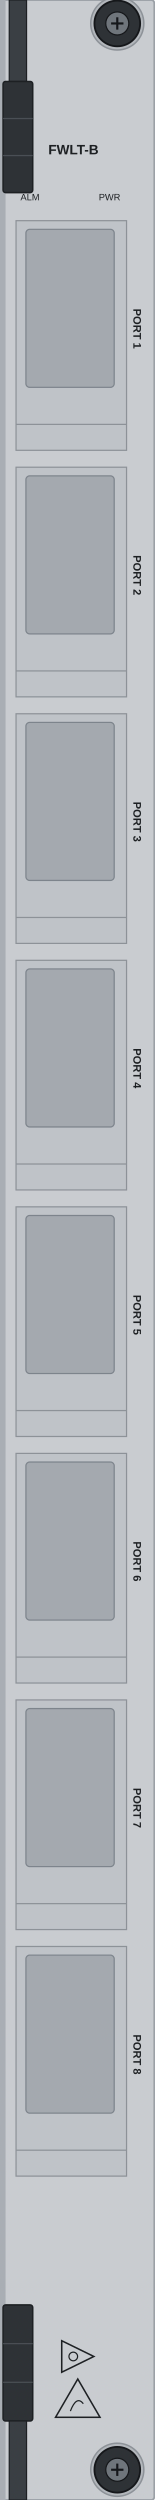
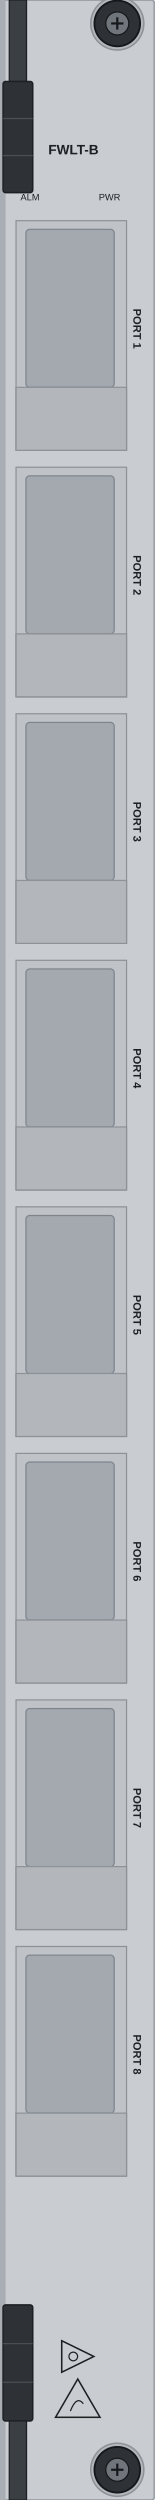
<svg xmlns="http://www.w3.org/2000/svg" width="25.0mm" height="405.0mm" viewBox="0 0 25.0 405.0">
  <rect id="face" x="0" y="0" width="25.0" height="405.0" rx="0.5" fill="#c9ccd0" stroke="#9ba0a6" stroke-width="0.3" />
  <rect id="side-rail" x="0" y="0" width="0.9" height="405.0" fill="#a9aeb4" />
  <g id="housings">
    <rect x="2.6" y="35.75" width="17.9" height="37.2" fill="#bfc3c8" stroke="#8d9298" stroke-width="0.2" />
    <rect x="4.2" y="37.15" width="14.3" height="25.6" rx="0.6" fill="#a4a9af" stroke="#7d848c" stroke-width="0.2" />
-     <path d="M 2.6 68.75 H 20.5" stroke="#8d9298" stroke-width="0.2" />
    <rect x="2.6" y="75.69" width="17.9" height="37.2" fill="#bfc3c8" stroke="#8d9298" stroke-width="0.2" />
    <rect x="4.2" y="77.09" width="14.3" height="25.6" rx="0.6" fill="#a4a9af" stroke="#7d848c" stroke-width="0.2" />
-     <path d="M 2.6 108.69 H 20.5" stroke="#8d9298" stroke-width="0.2" />
    <rect x="2.6" y="115.63" width="17.9" height="37.2" fill="#bfc3c8" stroke="#8d9298" stroke-width="0.2" />
    <rect x="4.2" y="117.03" width="14.3" height="25.6" rx="0.6" fill="#a4a9af" stroke="#7d848c" stroke-width="0.2" />
-     <path d="M 2.6 148.63 H 20.5" stroke="#8d9298" stroke-width="0.2" />
    <rect x="2.6" y="155.57" width="17.9" height="37.2" fill="#bfc3c8" stroke="#8d9298" stroke-width="0.2" />
    <rect x="4.2" y="156.97" width="14.3" height="25.6" rx="0.6" fill="#a4a9af" stroke="#7d848c" stroke-width="0.2" />
-     <path d="M 2.6 188.57 H 20.5" stroke="#8d9298" stroke-width="0.2" />
    <rect x="2.6" y="195.51" width="17.9" height="37.2" fill="#bfc3c8" stroke="#8d9298" stroke-width="0.2" />
    <rect x="4.2" y="196.91" width="14.3" height="25.6" rx="0.6" fill="#a4a9af" stroke="#7d848c" stroke-width="0.2" />
-     <path d="M 2.6 228.51 H 20.5" stroke="#8d9298" stroke-width="0.2" />
    <rect x="2.6" y="235.45" width="17.9" height="37.2" fill="#bfc3c8" stroke="#8d9298" stroke-width="0.2" />
    <rect x="4.2" y="236.85" width="14.3" height="25.6" rx="0.6" fill="#a4a9af" stroke="#7d848c" stroke-width="0.2" />
-     <path d="M 2.6 268.45 H 20.5" stroke="#8d9298" stroke-width="0.2" />
    <rect x="2.6" y="275.39" width="17.9" height="37.2" fill="#bfc3c8" stroke="#8d9298" stroke-width="0.2" />
    <rect x="4.2" y="276.79" width="14.3" height="25.6" rx="0.6" fill="#a4a9af" stroke="#7d848c" stroke-width="0.2" />
-     <path d="M 2.6 308.39 H 20.5" stroke="#8d9298" stroke-width="0.2" />
    <rect x="2.6" y="315.33" width="17.9" height="37.2" fill="#bfc3c8" stroke="#8d9298" stroke-width="0.2" />
    <rect x="4.2" y="316.73" width="14.3" height="25.6" rx="0.6" fill="#a4a9af" stroke="#7d848c" stroke-width="0.2" />
-     <path d="M 2.6 348.33 H 20.5" stroke="#8d9298" stroke-width="0.2" />
+   </g>
+   <g id="lips">
+     <rect id="lip-1" x="2.6" y="62.75" width="17.9" height="10.2" fill="#b3b7bc" stroke="#8d9298" stroke-width="0.2" />
+     <rect id="lip-2" x="2.6" y="102.69" width="17.9" height="10.2" fill="#b3b7bc" stroke="#8d9298" stroke-width="0.2" />
+     <rect id="lip-3" x="2.6" y="142.63" width="17.9" height="10.2" fill="#b3b7bc" stroke="#8d9298" stroke-width="0.2" />
+     <rect id="lip-4" x="2.6" y="182.57" width="17.9" height="10.2" fill="#b3b7bc" stroke="#8d9298" stroke-width="0.2" />
+     <rect id="lip-5" x="2.6" y="222.51" width="17.9" height="10.2" fill="#b3b7bc" stroke="#8d9298" stroke-width="0.2" />
+     <rect id="lip-6" x="2.6" y="262.45" width="17.9" height="10.2" fill="#b3b7bc" stroke="#8d9298" stroke-width="0.2" />
+     <rect id="lip-7" x="2.6" y="302.39" width="17.9" height="10.2" fill="#b3b7bc" stroke="#8d9298" stroke-width="0.2" />
+     <rect id="lip-8" x="2.6" y="342.33" width="17.9" height="10.2" fill="#b3b7bc" stroke="#8d9298" stroke-width="0.2" />
  </g>
  <g id="ejector-top">
    <rect x="1.5" y="0" width="2.8" height="13.2" fill="#3a3f44" stroke="#1d2023" stroke-width="0.2" />
    <rect x="0.5" y="13.2" width="4.8" height="18" rx="0.4" fill="#2e3236" stroke="#1d2023" stroke-width="0.25" />
    <path d="M 0.5 19.2 H 5.3" stroke="#4a4f55" stroke-width="0.2" />
    <path d="M 0.5 25.2 H 5.3" stroke="#4a4f55" stroke-width="0.2" />
  </g>
  <g id="ejector-bottom">
    <rect x="0.5" y="373.4" width="4.8" height="18.8" rx="0.4" fill="#2e3236" stroke="#1d2023" stroke-width="0.25" />
    <path d="M 0.5 379.67 H 5.3" stroke="#4a4f55" stroke-width="0.2" />
    <path d="M 0.5 385.93 H 5.3" stroke="#4a4f55" stroke-width="0.2" />
    <rect x="1.5" y="392.2" width="2.8" height="12.8" fill="#3a3f44" stroke="#1d2023" stroke-width="0.2" />
  </g>
  <g id="screw-top">
    <circle cx="19" cy="3.8" r="4.3" fill="#b3b7bc" stroke="#8d9298" stroke-width="0.25" />
    <circle cx="19" cy="3.8" r="3.7" fill="#2e3236" stroke="#15171a" stroke-width="0.3" />
    <circle cx="19" cy="3.8" r="1.87" fill="#6f757b" stroke="#15171a" stroke-width="0.2" />
    <path d="M 18 3.8 H 20 M 19 2.8 V 4.8" stroke="#15171a" stroke-width="0.35" />
  </g>
  <g id="screw-bottom">
    <circle cx="19" cy="400.1" r="4.3" fill="#b3b7bc" stroke="#8d9298" stroke-width="0.25" />
    <circle cx="19" cy="400.1" r="3.7" fill="#2e3236" stroke="#15171a" stroke-width="0.3" />
    <circle cx="19" cy="400.1" r="1.87" fill="#6f757b" stroke="#15171a" stroke-width="0.2" />
    <path d="M 18 400.1 H 20 M 19 399.1 V 401.1" stroke="#15171a" stroke-width="0.35" />
  </g>
  <rect id="logo-zone" x="6" y="11" width="12" height="10" fill="none" />
  <g id="silkscreen">
    <text x="11.9" y="25" font-family="Arial" font-size="2.2" font-weight="bold" fill="#1d2023" text-anchor="middle">FWLT-B</text>
    <text x="6.4" y="32.45" font-family="Arial" font-size="1.5" fill="#1d2023" text-anchor="end">ALM</text>
    <text x="16" y="32.45" font-family="Arial" font-size="1.5" fill="#1d2023" text-anchor="start">PWR</text>
    <path d="M 10 379.2 L 15.2 381.75 L 10 384.3 Z" fill="none" stroke="#1d2023" stroke-width="0.25" />
    <circle cx="11.87" cy="381.75" r="0.7" fill="none" stroke="#1d2023" stroke-width="0.2" />
    <path d="M 12.6 385.4 L 16.2 391.6 L 9 391.6 Z" fill="none" stroke="#1d2023" stroke-width="0.25" />
    <path d="M 11.4 390.6 Q 12.4 388 13.5 389.4" fill="none" stroke="#1d2023" stroke-width="0.2" />
    <text x="21.6" y="53.25" font-family="Arial" font-size="1.8" font-weight="bold" fill="#1d2023" text-anchor="middle" transform="rotate(90 21.6 53.25)">PORT 1</text>
    <text x="21.6" y="93.19" font-family="Arial" font-size="1.8" font-weight="bold" fill="#1d2023" text-anchor="middle" transform="rotate(90 21.6 93.19)">PORT 2</text>
    <text x="21.6" y="133.13" font-family="Arial" font-size="1.8" font-weight="bold" fill="#1d2023" text-anchor="middle" transform="rotate(90 21.6 133.13)">PORT 3</text>
    <text x="21.6" y="173.07" font-family="Arial" font-size="1.8" font-weight="bold" fill="#1d2023" text-anchor="middle" transform="rotate(90 21.6 173.07)">PORT 4</text>
    <text x="21.6" y="213.01" font-family="Arial" font-size="1.8" font-weight="bold" fill="#1d2023" text-anchor="middle" transform="rotate(90 21.6 213.01)">PORT 5</text>
    <text x="21.6" y="252.95" font-family="Arial" font-size="1.8" font-weight="bold" fill="#1d2023" text-anchor="middle" transform="rotate(90 21.6 252.95)">PORT 6</text>
    <text x="21.6" y="292.89" font-family="Arial" font-size="1.8" font-weight="bold" fill="#1d2023" text-anchor="middle" transform="rotate(90 21.6 292.89)">PORT 7</text>
    <text x="21.6" y="332.83" font-family="Arial" font-size="1.8" font-weight="bold" fill="#1d2023" text-anchor="middle" transform="rotate(90 21.6 332.83)">PORT 8</text>
  </g>
</svg>
